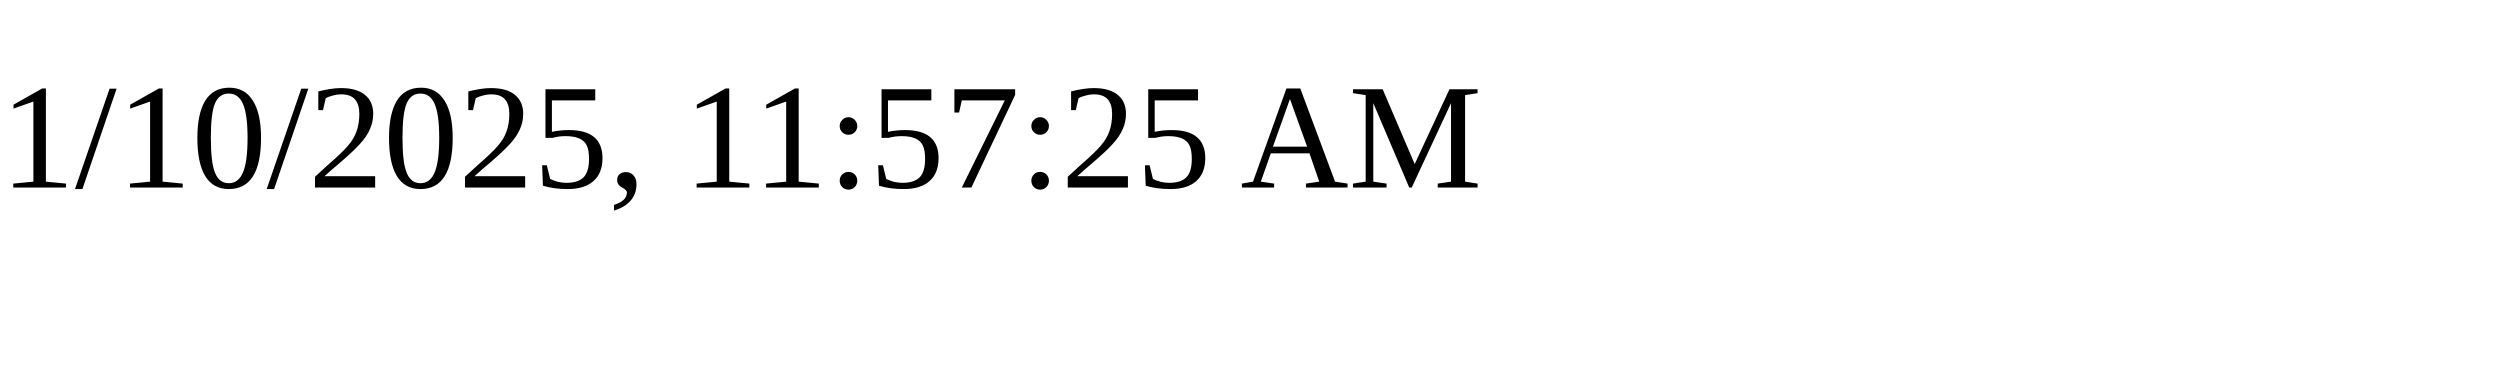
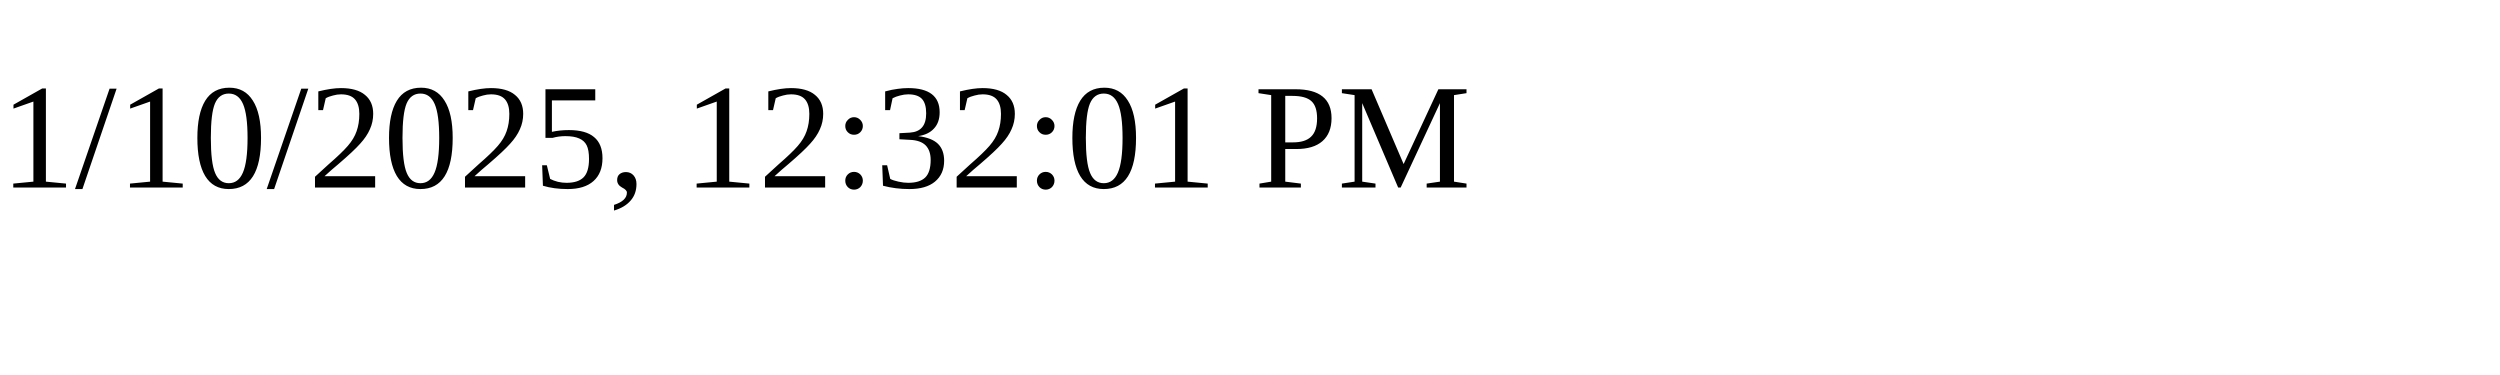
<svg xmlns="http://www.w3.org/2000/svg" height="30" width="200">
-   <text x="0" y="15">1/10/2025, 11:57:25 AM</text>
+   <text x="0" y="15">1/10/2025, 12:32:01 PM</text>
</svg>
